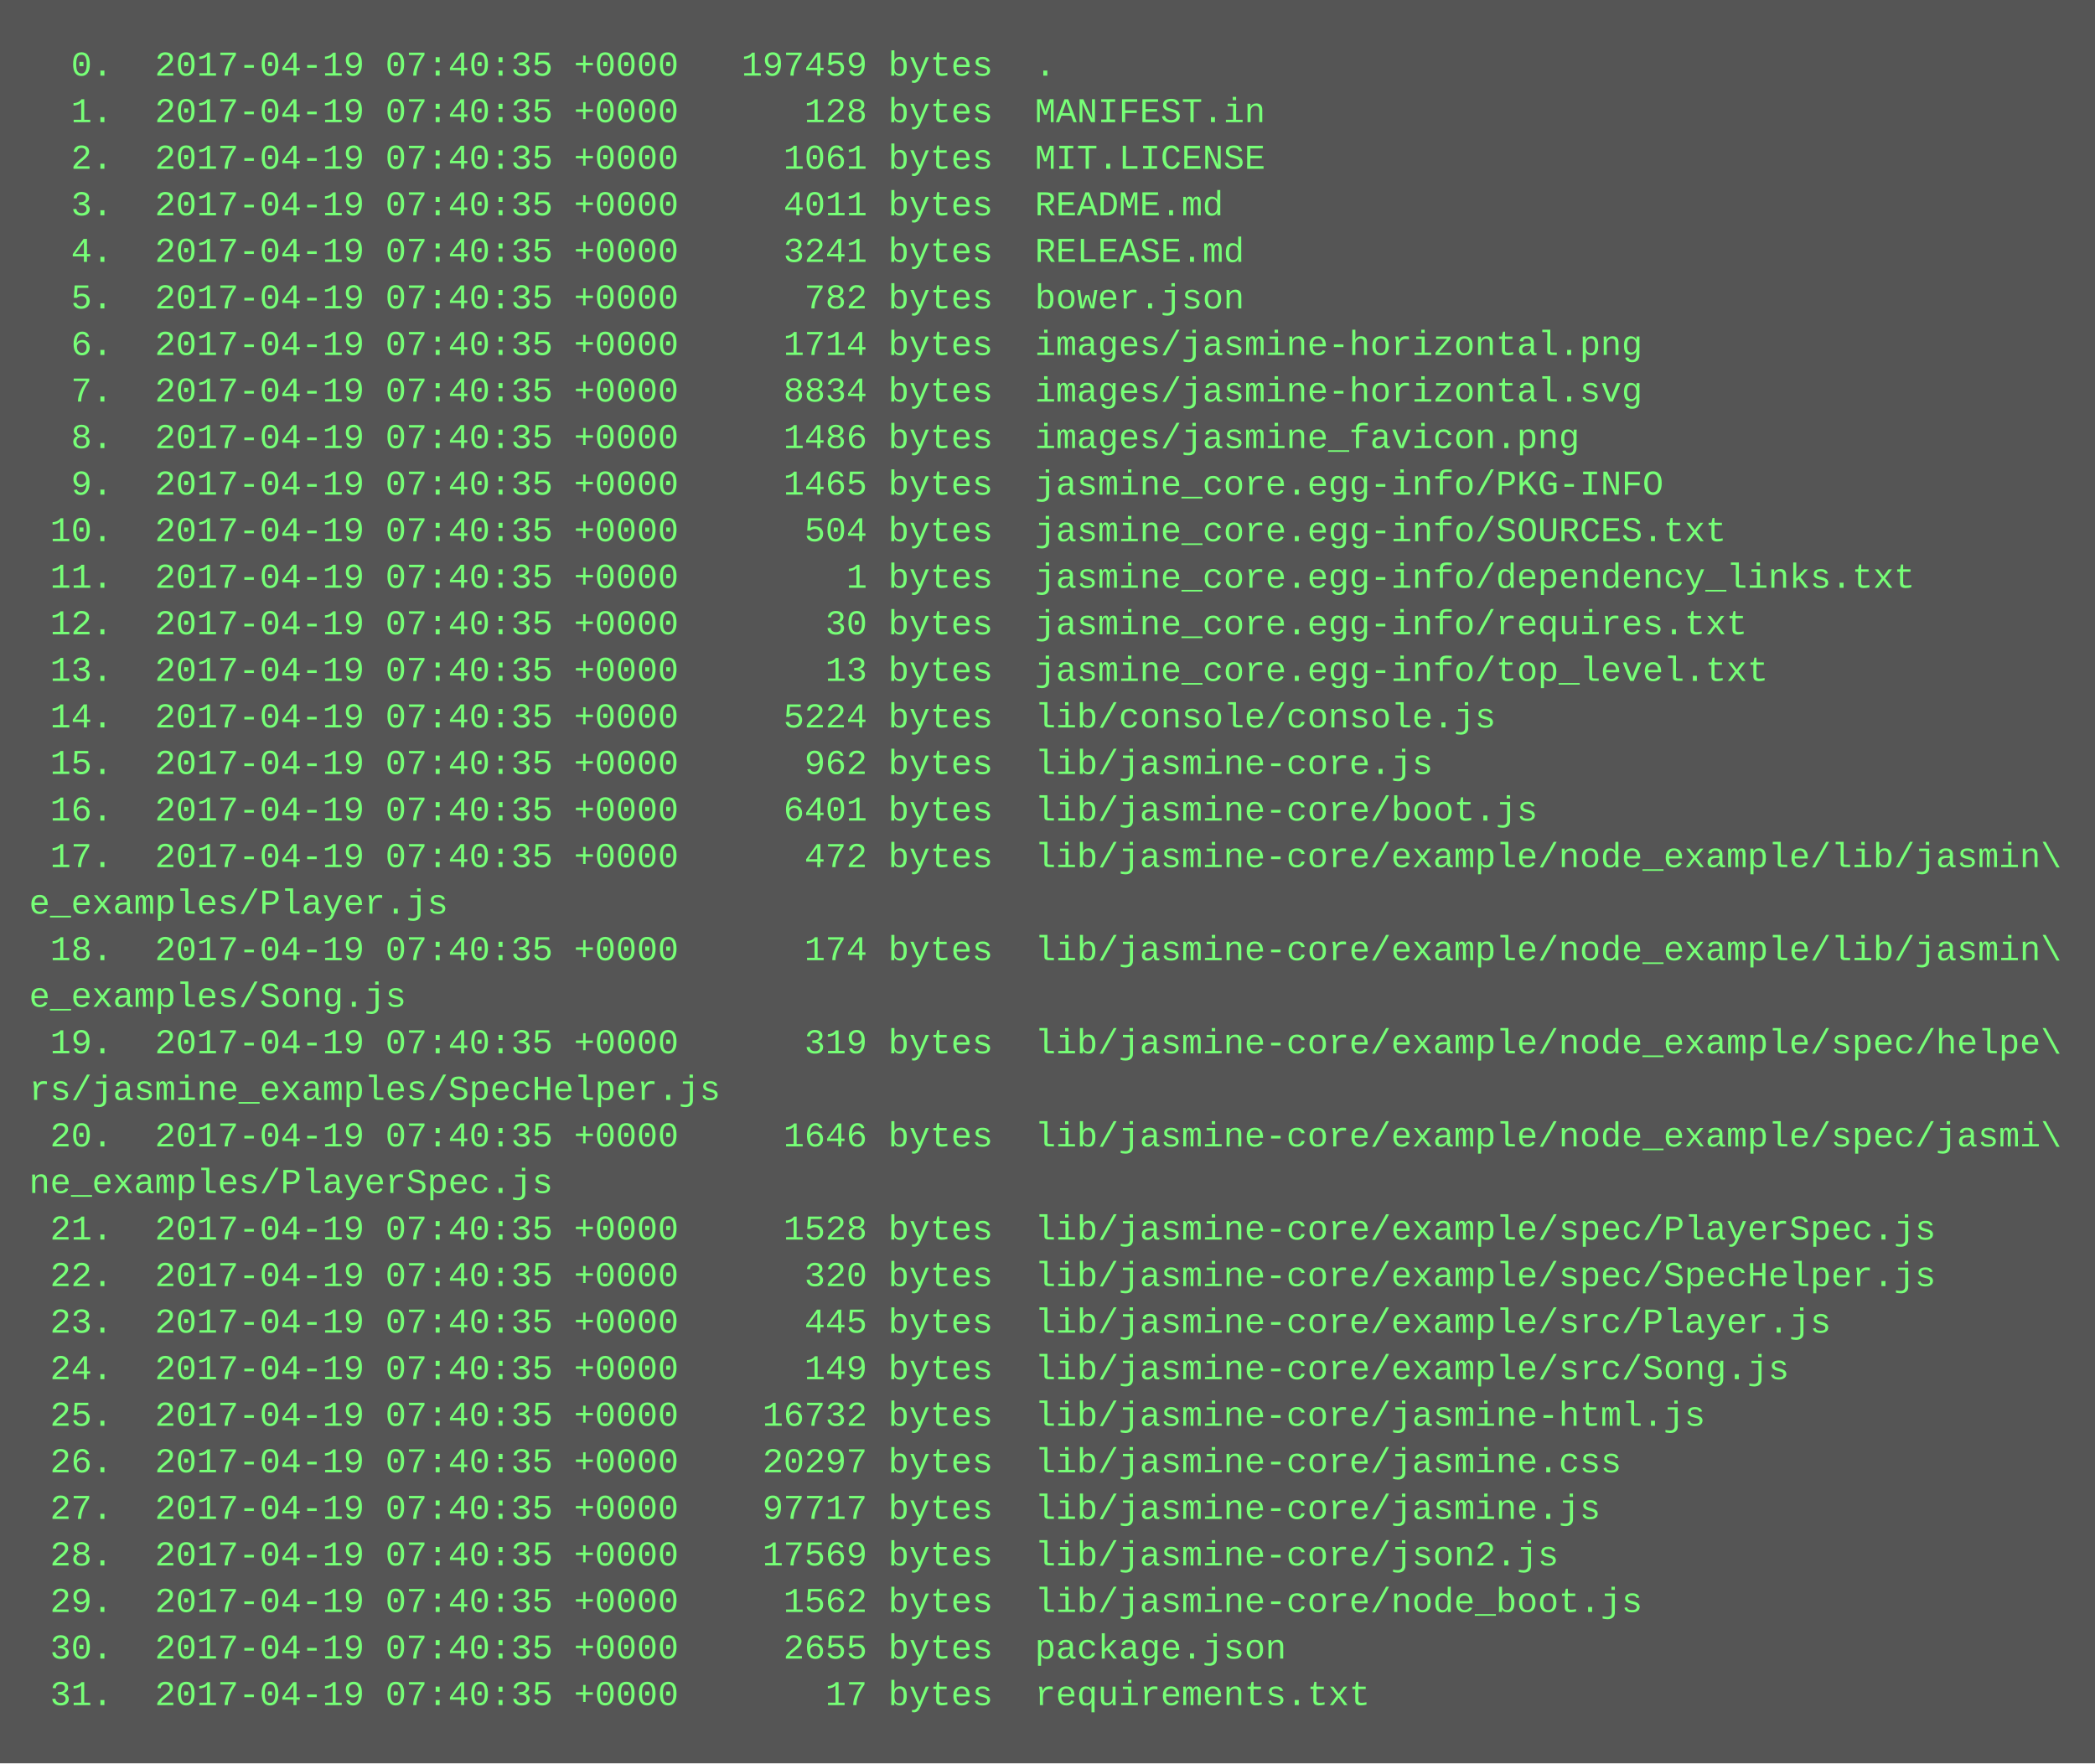
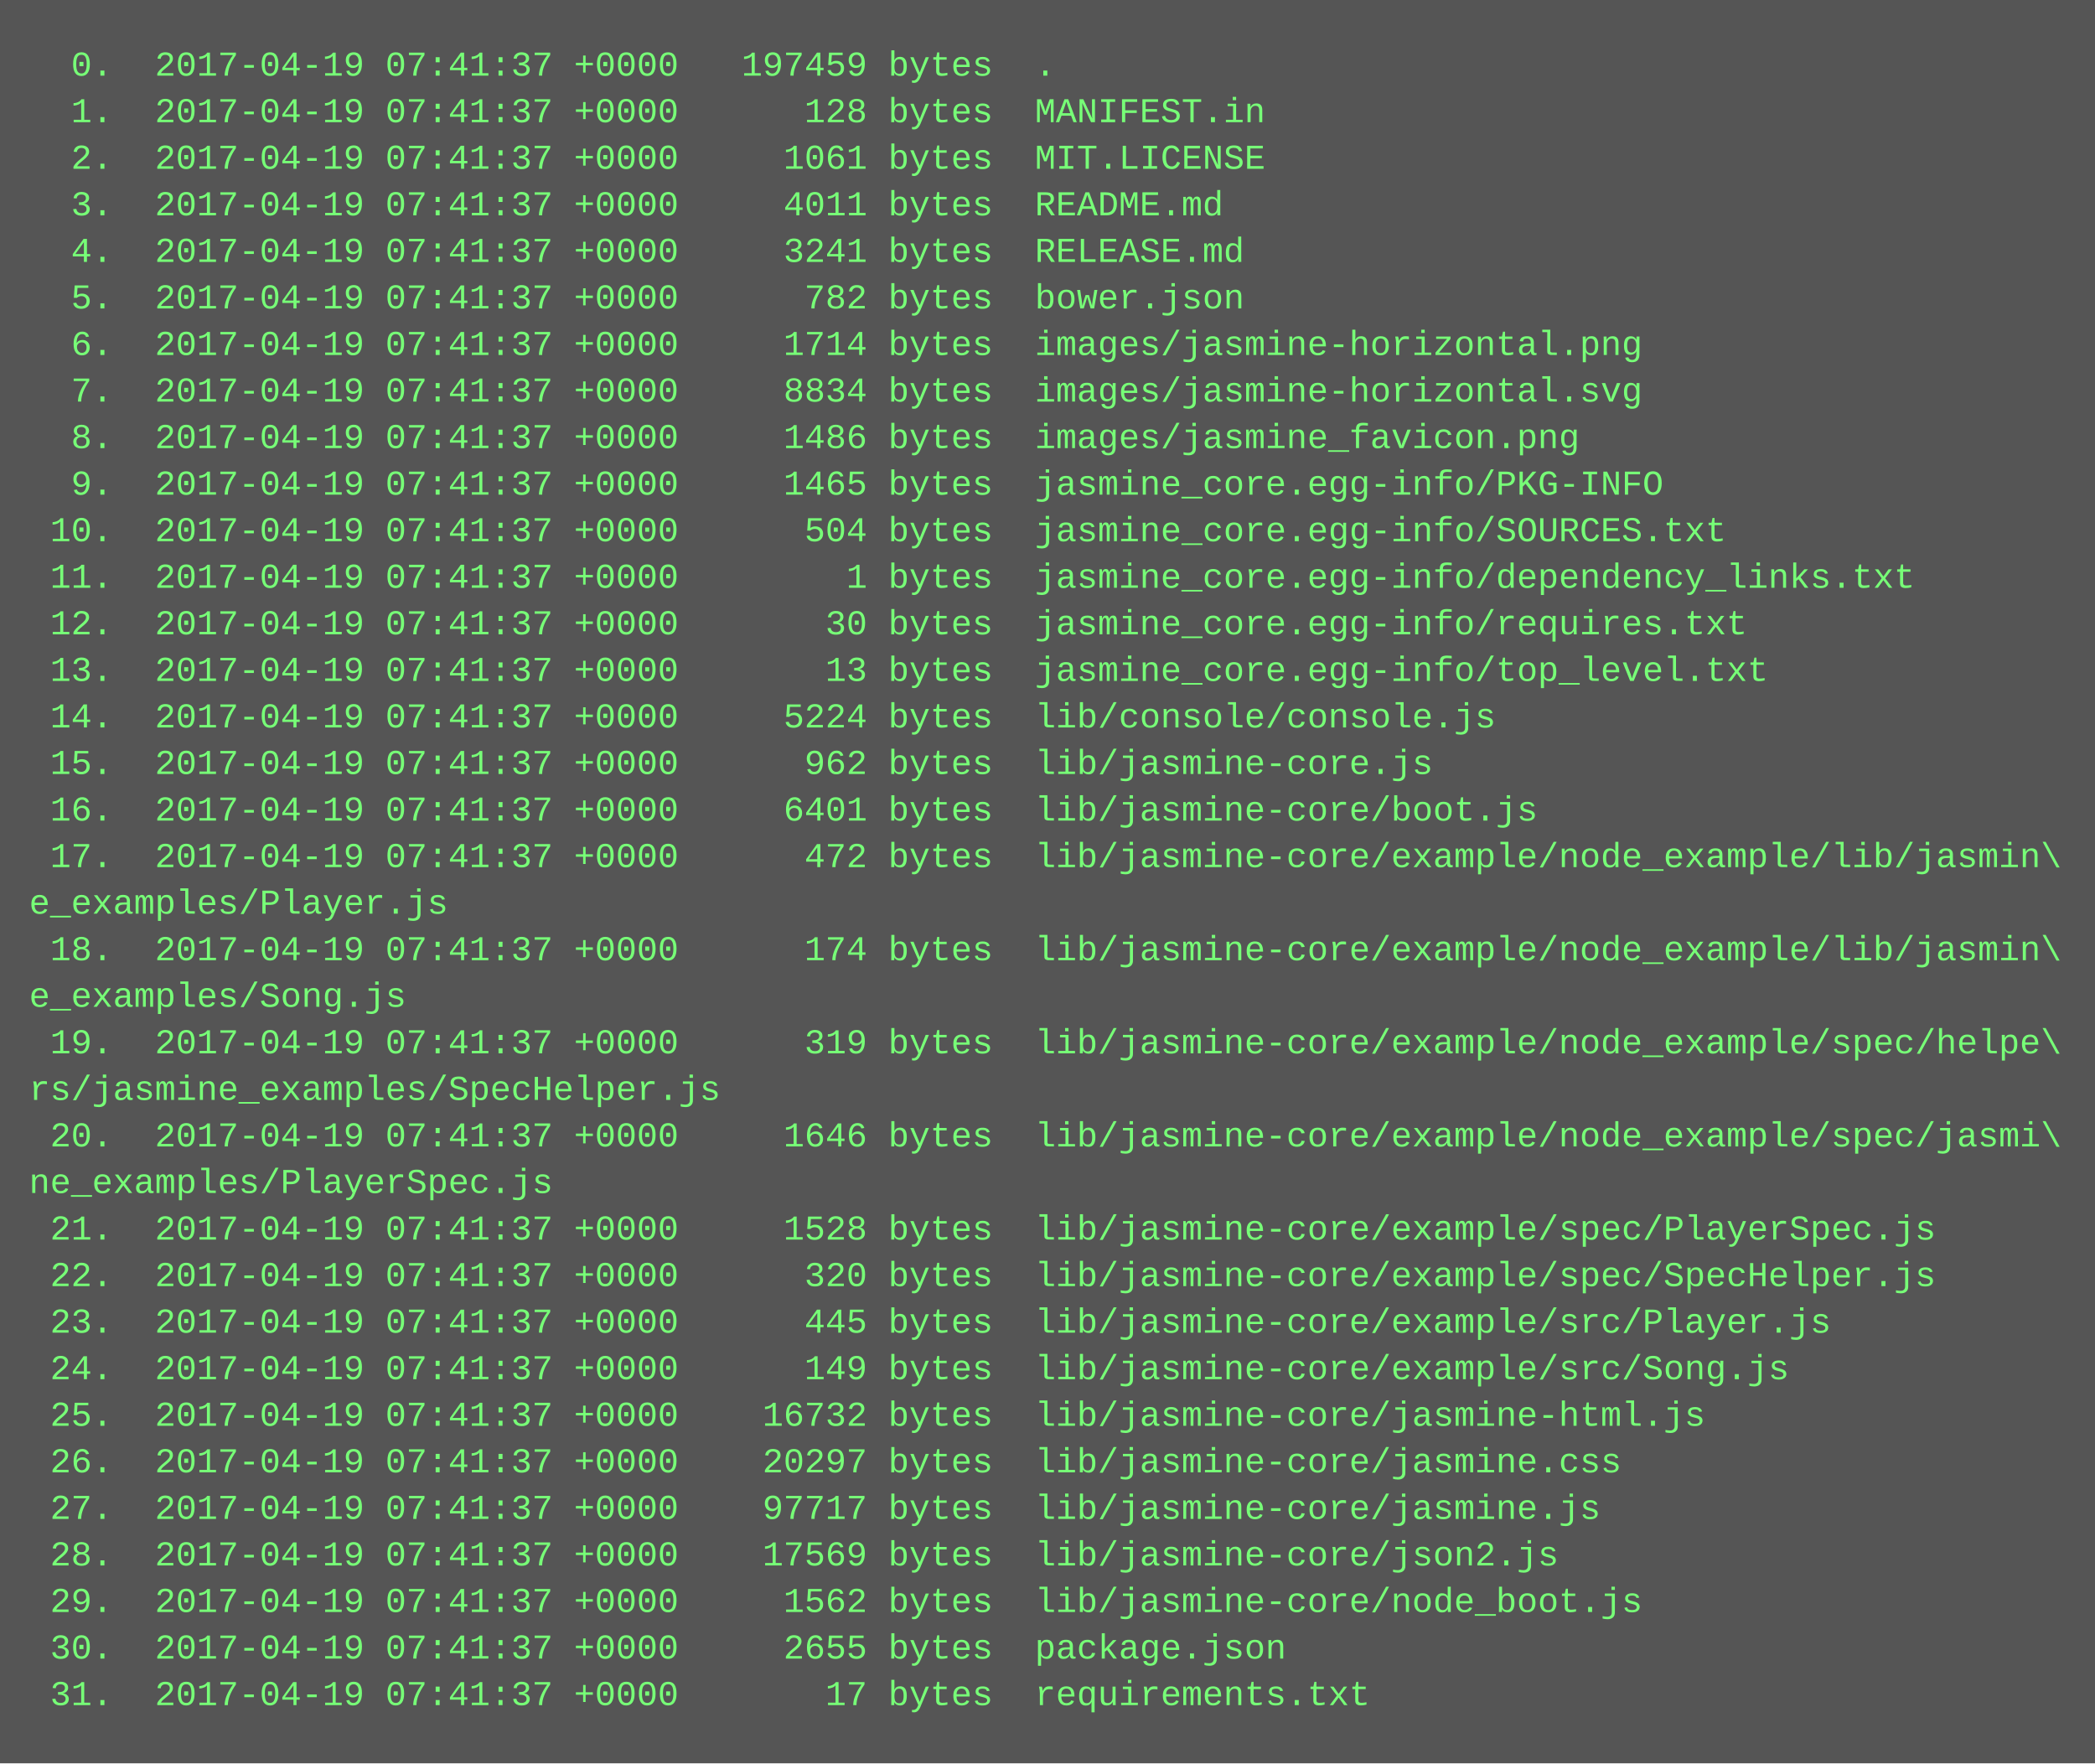
<svg xmlns="http://www.w3.org/2000/svg" height="606" width="720">
  <rect height="606" fill="#555" width="720" />
  <text fill="#7f7" font-family="Courier New" font-size="12" xml:space="preserve">
-     <tspan x="10" y="26">  0.  2017-04-19 07:40:35 +0000   197459 bytes  .</tspan>
-     <tspan x="10" y="42">  1.  2017-04-19 07:40:35 +0000      128 bytes  MANIFEST.in</tspan>
-     <tspan x="10" y="58">  2.  2017-04-19 07:40:35 +0000     1061 bytes  MIT.LICENSE</tspan>
-     <tspan x="10" y="74">  3.  2017-04-19 07:40:35 +0000     4011 bytes  README.md</tspan>
-     <tspan x="10" y="90">  4.  2017-04-19 07:40:35 +0000     3241 bytes  RELEASE.md</tspan>
-     <tspan x="10" y="106">  5.  2017-04-19 07:40:35 +0000      782 bytes  bower.json</tspan>
-     <tspan x="10" y="122">  6.  2017-04-19 07:40:35 +0000     1714 bytes  images/jasmine-horizontal.png</tspan>
-     <tspan x="10" y="138">  7.  2017-04-19 07:40:35 +0000     8834 bytes  images/jasmine-horizontal.svg</tspan>
-     <tspan x="10" y="154">  8.  2017-04-19 07:40:35 +0000     1486 bytes  images/jasmine_favicon.png</tspan>
-     <tspan x="10" y="170">  9.  2017-04-19 07:40:35 +0000     1465 bytes  jasmine_core.egg-info/PKG-INFO</tspan>
-     <tspan x="10" y="186"> 10.  2017-04-19 07:40:35 +0000      504 bytes  jasmine_core.egg-info/SOURCES.txt</tspan>
-     <tspan x="10" y="202"> 11.  2017-04-19 07:40:35 +0000        1 bytes  jasmine_core.egg-info/dependency_links.txt</tspan>
-     <tspan x="10" y="218"> 12.  2017-04-19 07:40:35 +0000       30 bytes  jasmine_core.egg-info/requires.txt</tspan>
-     <tspan x="10" y="234"> 13.  2017-04-19 07:40:35 +0000       13 bytes  jasmine_core.egg-info/top_level.txt</tspan>
-     <tspan x="10" y="250"> 14.  2017-04-19 07:40:35 +0000     5224 bytes  lib/console/console.js</tspan>
-     <tspan x="10" y="266"> 15.  2017-04-19 07:40:35 +0000      962 bytes  lib/jasmine-core.js</tspan>
-     <tspan x="10" y="282"> 16.  2017-04-19 07:40:35 +0000     6401 bytes  lib/jasmine-core/boot.js</tspan>
-     <tspan x="10" y="298"> 17.  2017-04-19 07:40:35 +0000      472 bytes  lib/jasmine-core/example/node_example/lib/jasmin\</tspan>
+     <tspan x="10" y="26">  0.  2017-04-19 07:41:37 +0000   197459 bytes  .</tspan>
+     <tspan x="10" y="42">  1.  2017-04-19 07:41:37 +0000      128 bytes  MANIFEST.in</tspan>
+     <tspan x="10" y="58">  2.  2017-04-19 07:41:37 +0000     1061 bytes  MIT.LICENSE</tspan>
+     <tspan x="10" y="74">  3.  2017-04-19 07:41:37 +0000     4011 bytes  README.md</tspan>
+     <tspan x="10" y="90">  4.  2017-04-19 07:41:37 +0000     3241 bytes  RELEASE.md</tspan>
+     <tspan x="10" y="106">  5.  2017-04-19 07:41:37 +0000      782 bytes  bower.json</tspan>
+     <tspan x="10" y="122">  6.  2017-04-19 07:41:37 +0000     1714 bytes  images/jasmine-horizontal.png</tspan>
+     <tspan x="10" y="138">  7.  2017-04-19 07:41:37 +0000     8834 bytes  images/jasmine-horizontal.svg</tspan>
+     <tspan x="10" y="154">  8.  2017-04-19 07:41:37 +0000     1486 bytes  images/jasmine_favicon.png</tspan>
+     <tspan x="10" y="170">  9.  2017-04-19 07:41:37 +0000     1465 bytes  jasmine_core.egg-info/PKG-INFO</tspan>
+     <tspan x="10" y="186"> 10.  2017-04-19 07:41:37 +0000      504 bytes  jasmine_core.egg-info/SOURCES.txt</tspan>
+     <tspan x="10" y="202"> 11.  2017-04-19 07:41:37 +0000        1 bytes  jasmine_core.egg-info/dependency_links.txt</tspan>
+     <tspan x="10" y="218"> 12.  2017-04-19 07:41:37 +0000       30 bytes  jasmine_core.egg-info/requires.txt</tspan>
+     <tspan x="10" y="234"> 13.  2017-04-19 07:41:37 +0000       13 bytes  jasmine_core.egg-info/top_level.txt</tspan>
+     <tspan x="10" y="250"> 14.  2017-04-19 07:41:37 +0000     5224 bytes  lib/console/console.js</tspan>
+     <tspan x="10" y="266"> 15.  2017-04-19 07:41:37 +0000      962 bytes  lib/jasmine-core.js</tspan>
+     <tspan x="10" y="282"> 16.  2017-04-19 07:41:37 +0000     6401 bytes  lib/jasmine-core/boot.js</tspan>
+     <tspan x="10" y="298"> 17.  2017-04-19 07:41:37 +0000      472 bytes  lib/jasmine-core/example/node_example/lib/jasmin\</tspan>
    <tspan x="10" y="314">e_examples/Player.js</tspan>
-     <tspan x="10" y="330"> 18.  2017-04-19 07:40:35 +0000      174 bytes  lib/jasmine-core/example/node_example/lib/jasmin\</tspan>
+     <tspan x="10" y="330"> 18.  2017-04-19 07:41:37 +0000      174 bytes  lib/jasmine-core/example/node_example/lib/jasmin\</tspan>
    <tspan x="10" y="346">e_examples/Song.js</tspan>
-     <tspan x="10" y="362"> 19.  2017-04-19 07:40:35 +0000      319 bytes  lib/jasmine-core/example/node_example/spec/helpe\</tspan>
+     <tspan x="10" y="362"> 19.  2017-04-19 07:41:37 +0000      319 bytes  lib/jasmine-core/example/node_example/spec/helpe\</tspan>
    <tspan x="10" y="378">rs/jasmine_examples/SpecHelper.js</tspan>
-     <tspan x="10" y="394"> 20.  2017-04-19 07:40:35 +0000     1646 bytes  lib/jasmine-core/example/node_example/spec/jasmi\</tspan>
+     <tspan x="10" y="394"> 20.  2017-04-19 07:41:37 +0000     1646 bytes  lib/jasmine-core/example/node_example/spec/jasmi\</tspan>
    <tspan x="10" y="410">ne_examples/PlayerSpec.js</tspan>
-     <tspan x="10" y="426"> 21.  2017-04-19 07:40:35 +0000     1528 bytes  lib/jasmine-core/example/spec/PlayerSpec.js</tspan>
-     <tspan x="10" y="442"> 22.  2017-04-19 07:40:35 +0000      320 bytes  lib/jasmine-core/example/spec/SpecHelper.js</tspan>
-     <tspan x="10" y="458"> 23.  2017-04-19 07:40:35 +0000      445 bytes  lib/jasmine-core/example/src/Player.js</tspan>
-     <tspan x="10" y="474"> 24.  2017-04-19 07:40:35 +0000      149 bytes  lib/jasmine-core/example/src/Song.js</tspan>
-     <tspan x="10" y="490"> 25.  2017-04-19 07:40:35 +0000    16732 bytes  lib/jasmine-core/jasmine-html.js</tspan>
-     <tspan x="10" y="506"> 26.  2017-04-19 07:40:35 +0000    20297 bytes  lib/jasmine-core/jasmine.css</tspan>
-     <tspan x="10" y="522"> 27.  2017-04-19 07:40:35 +0000    97717 bytes  lib/jasmine-core/jasmine.js</tspan>
-     <tspan x="10" y="538"> 28.  2017-04-19 07:40:35 +0000    17569 bytes  lib/jasmine-core/json2.js</tspan>
-     <tspan x="10" y="554"> 29.  2017-04-19 07:40:35 +0000     1562 bytes  lib/jasmine-core/node_boot.js</tspan>
-     <tspan x="10" y="570"> 30.  2017-04-19 07:40:35 +0000     2655 bytes  package.json</tspan>
-     <tspan x="10" y="586"> 31.  2017-04-19 07:40:35 +0000       17 bytes  requirements.txt</tspan>
+     <tspan x="10" y="426"> 21.  2017-04-19 07:41:37 +0000     1528 bytes  lib/jasmine-core/example/spec/PlayerSpec.js</tspan>
+     <tspan x="10" y="442"> 22.  2017-04-19 07:41:37 +0000      320 bytes  lib/jasmine-core/example/spec/SpecHelper.js</tspan>
+     <tspan x="10" y="458"> 23.  2017-04-19 07:41:37 +0000      445 bytes  lib/jasmine-core/example/src/Player.js</tspan>
+     <tspan x="10" y="474"> 24.  2017-04-19 07:41:37 +0000      149 bytes  lib/jasmine-core/example/src/Song.js</tspan>
+     <tspan x="10" y="490"> 25.  2017-04-19 07:41:37 +0000    16732 bytes  lib/jasmine-core/jasmine-html.js</tspan>
+     <tspan x="10" y="506"> 26.  2017-04-19 07:41:37 +0000    20297 bytes  lib/jasmine-core/jasmine.css</tspan>
+     <tspan x="10" y="522"> 27.  2017-04-19 07:41:37 +0000    97717 bytes  lib/jasmine-core/jasmine.js</tspan>
+     <tspan x="10" y="538"> 28.  2017-04-19 07:41:37 +0000    17569 bytes  lib/jasmine-core/json2.js</tspan>
+     <tspan x="10" y="554"> 29.  2017-04-19 07:41:37 +0000     1562 bytes  lib/jasmine-core/node_boot.js</tspan>
+     <tspan x="10" y="570"> 30.  2017-04-19 07:41:37 +0000     2655 bytes  package.json</tspan>
+     <tspan x="10" y="586"> 31.  2017-04-19 07:41:37 +0000       17 bytes  requirements.txt</tspan>
  </text>
</svg>
